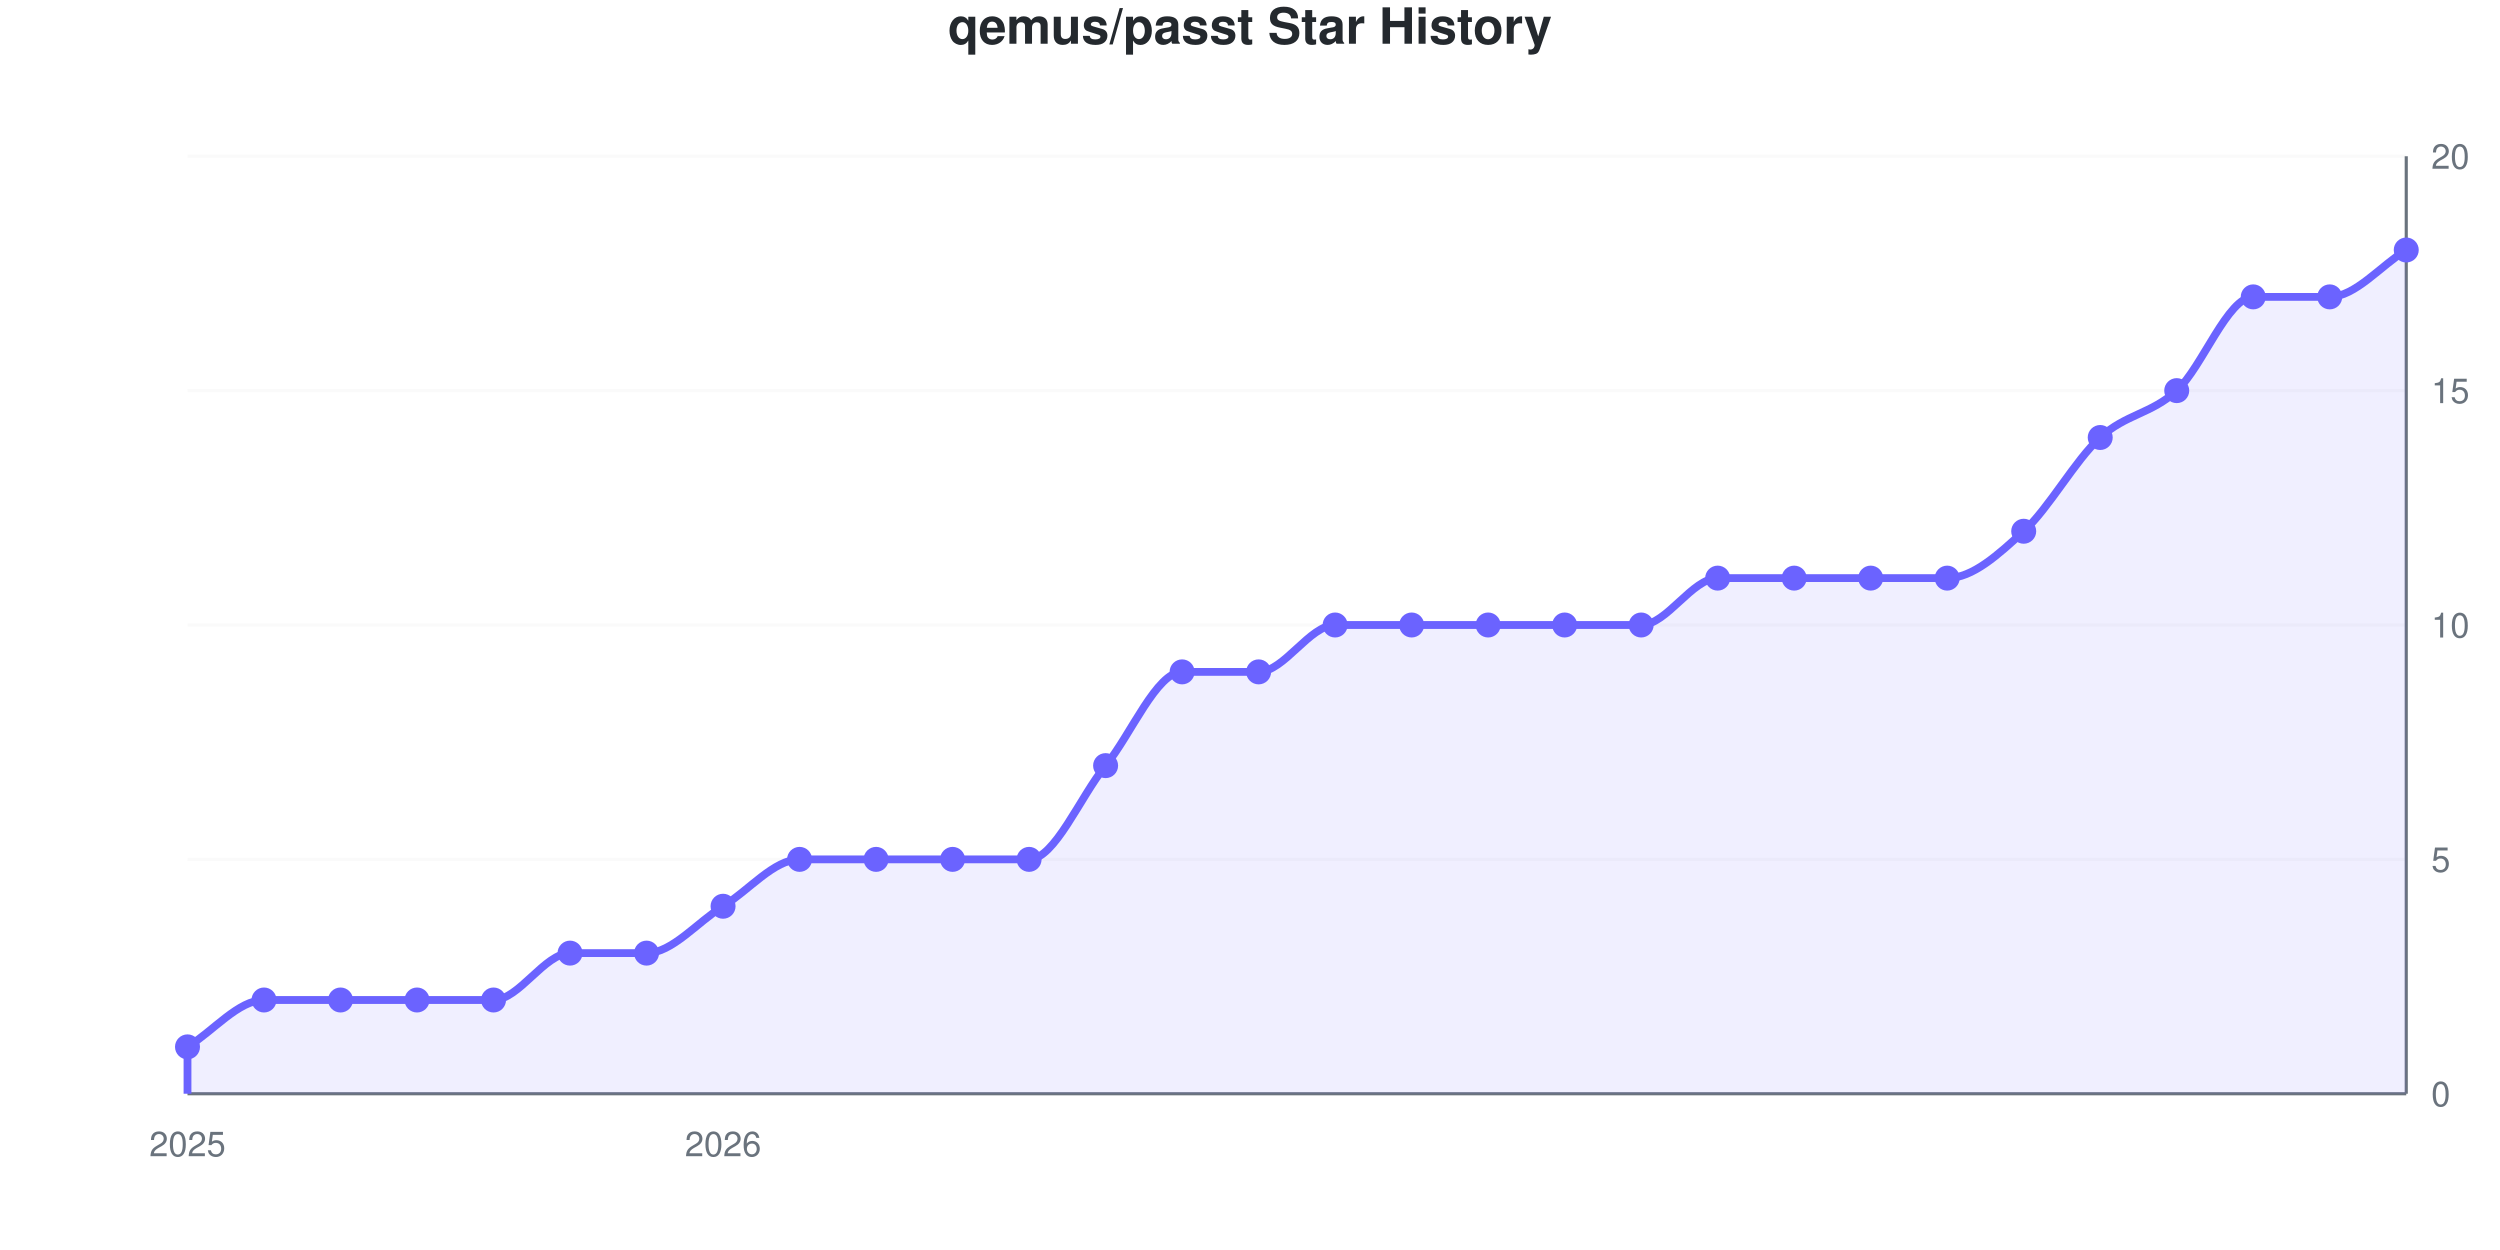
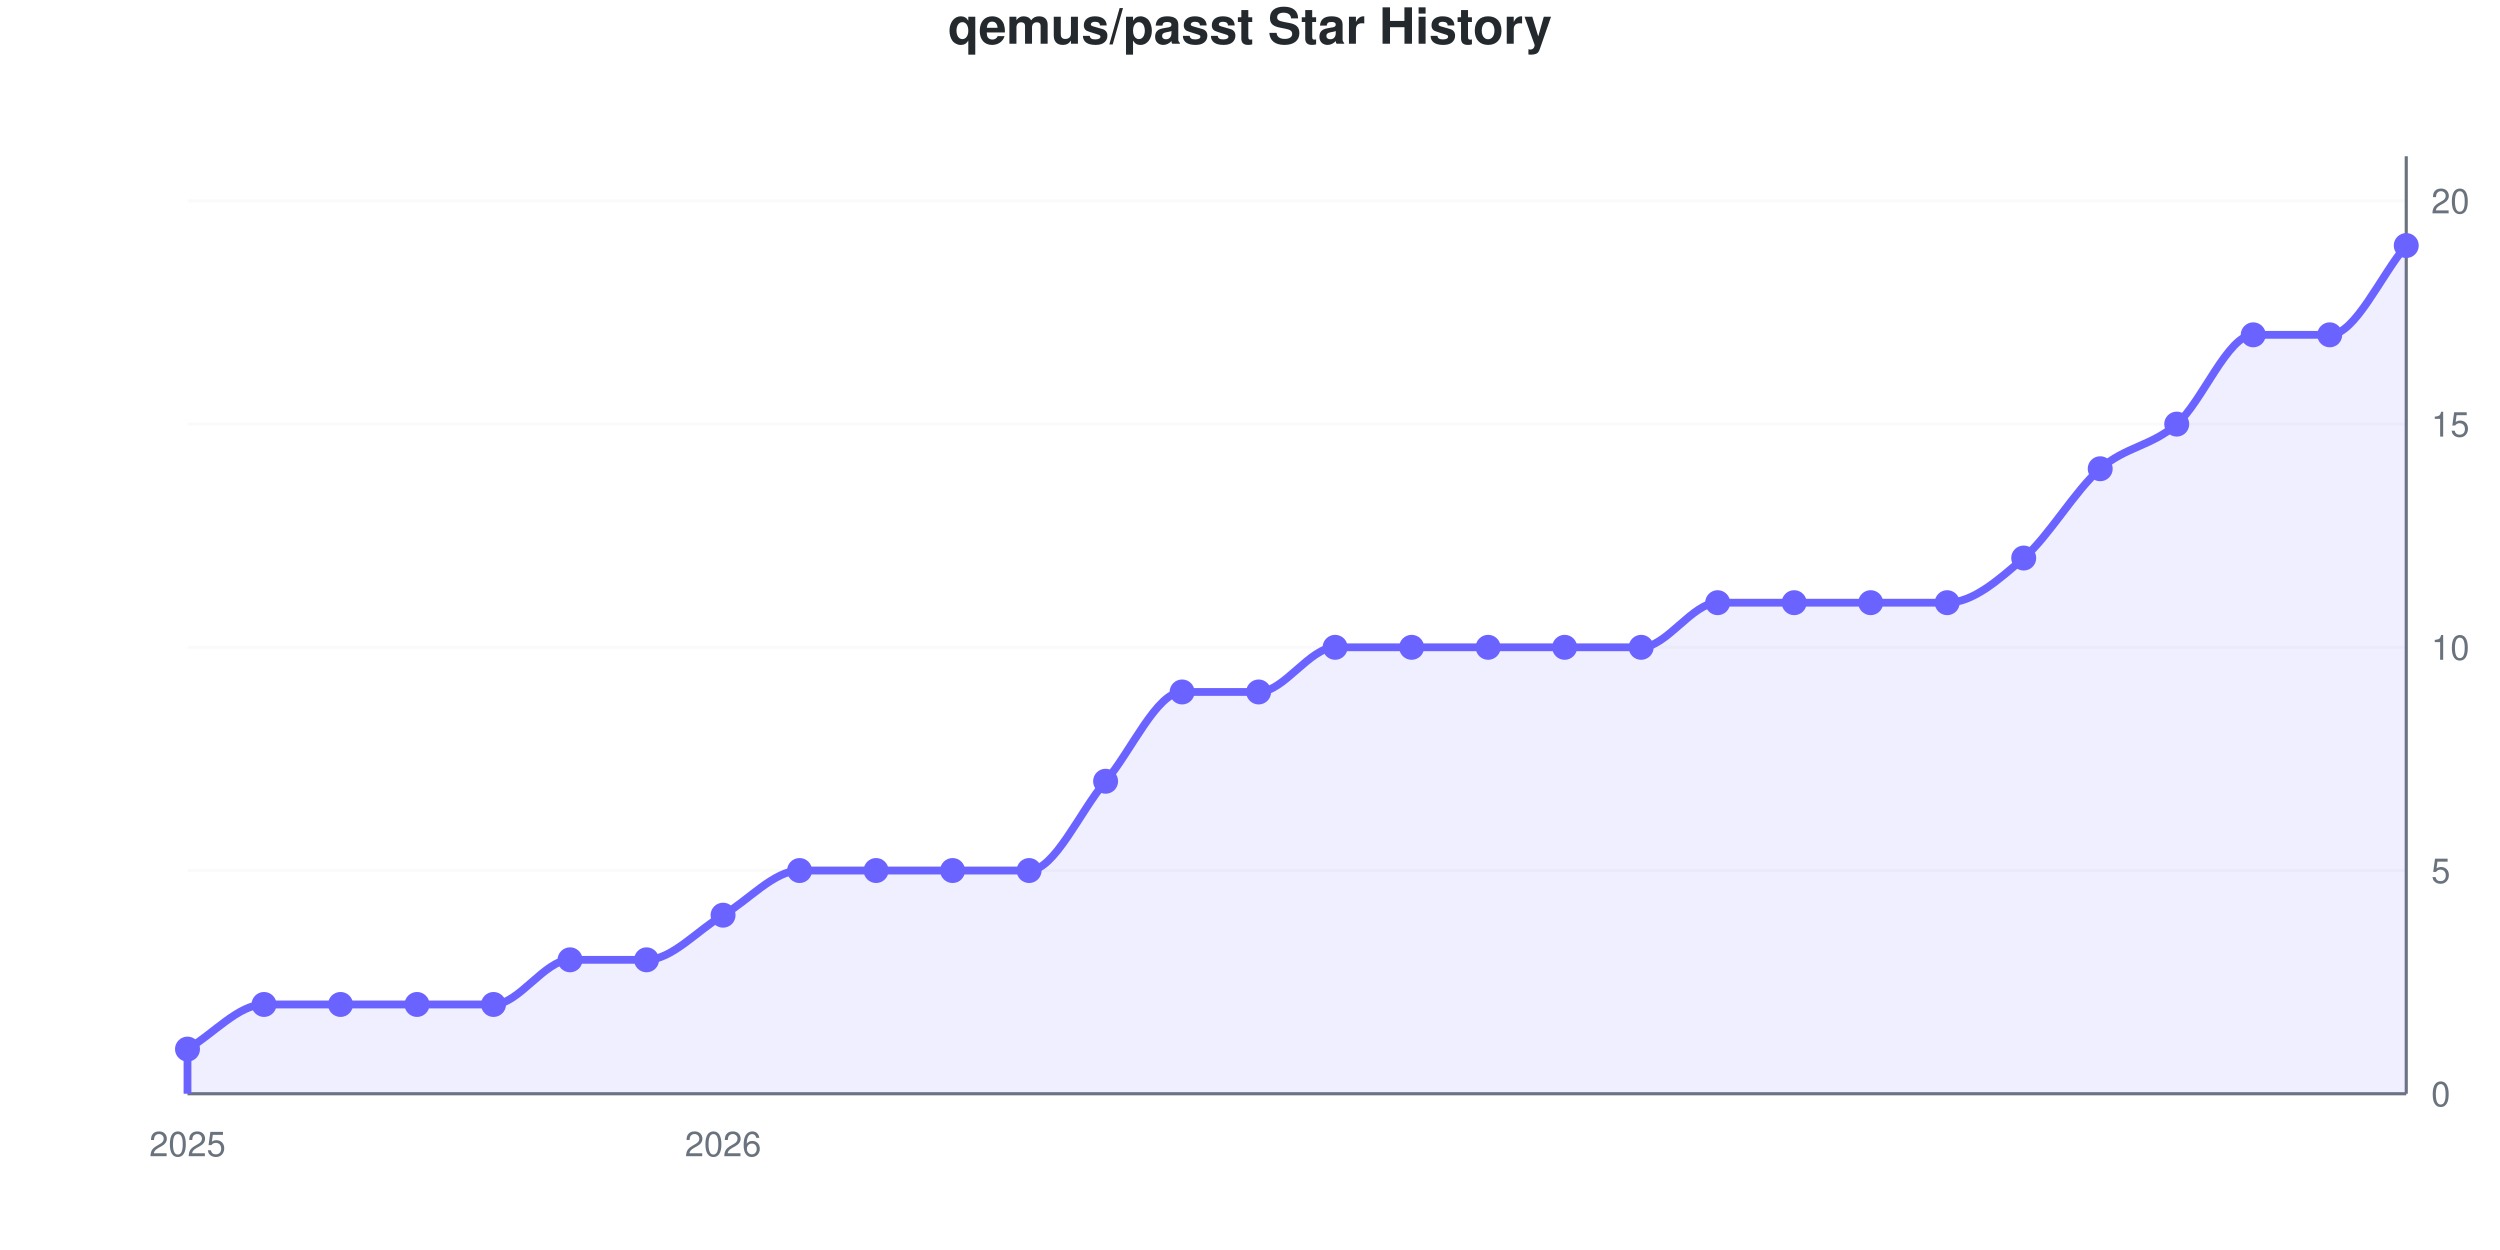
<svg xmlns="http://www.w3.org/2000/svg" viewBox="0 0 800 400" width="800" height="400" role="img">
  <style>
    @media (prefers-reduced-motion: no-preference) {
      @keyframes drawLine {
        to { stroke-dashoffset: 0; }
      }
      @keyframes fadeInPoint {
        0% { opacity: 0; }
        100% { opacity: 1; }
      }
      .data-line-0 {
-         stroke-dasharray: 1231;
-         stroke-dashoffset: 1231;
+         stroke-dasharray: 1232;
+         stroke-dashoffset: 1232;
        animation: drawLine 2s ease-out forwards;
      }
      .data-point {
        opacity: 0;
        animation: fadeInPoint 0.5s ease-out forwards;
      }
    }
    .chart-bg { fill: #fff; }
    .chart-text { fill: #24292e; }
    .chart-muted { fill: #6a737d; }
    .chart-grid { stroke: #eee; }
    .chart-axis { stroke: #6a737d; }
    @media (prefers-color-scheme: dark) {
      .chart-bg { fill: #0d1117; }
      .chart-text { fill: #e6edf3; }
      .chart-muted { fill: #8b949e; }
      .chart-grid { stroke: #21262d; }
      .chart-axis { stroke: #8b949e; }
    }
  </style>
  <rect width="800" height="400" class="chart-bg" />
  <text x="400" y="14" text-anchor="middle" class="chart-text" font-size="16" font-weight="bold" font-family="-apple-system, BlinkMacSystemFont, 'Segoe UI', Helvetica, Arial, sans-serif">qemus/passt Star History</text>
  <g class="grid">
    <line x1="60" y1="350" x2="770" y2="350" class="chart-grid" stroke-opacity="0.3" />
    <text x="778" y="354" text-anchor="start" class="chart-muted" font-size="11" font-family="-apple-system, BlinkMacSystemFont, 'Segoe UI', Helvetica, Arial, sans-serif">0</text>
-     <line x1="60" y1="275" x2="770" y2="275" class="chart-grid" stroke-opacity="0.3" />
-     <text x="778" y="279" text-anchor="start" class="chart-muted" font-size="11" font-family="-apple-system, BlinkMacSystemFont, 'Segoe UI', Helvetica, Arial, sans-serif">5</text>
-     <line x1="60" y1="200" x2="770" y2="200" class="chart-grid" stroke-opacity="0.3" />
-     <text x="778" y="204" text-anchor="start" class="chart-muted" font-size="11" font-family="-apple-system, BlinkMacSystemFont, 'Segoe UI', Helvetica, Arial, sans-serif">10</text>
-     <line x1="60" y1="125" x2="770" y2="125" class="chart-grid" stroke-opacity="0.3" />
-     <text x="778" y="129" text-anchor="start" class="chart-muted" font-size="11" font-family="-apple-system, BlinkMacSystemFont, 'Segoe UI', Helvetica, Arial, sans-serif">15</text>
-     <line x1="60" y1="50" x2="770" y2="50" class="chart-grid" stroke-opacity="0.3" />
-     <text x="778" y="54" text-anchor="start" class="chart-muted" font-size="11" font-family="-apple-system, BlinkMacSystemFont, 'Segoe UI', Helvetica, Arial, sans-serif">20</text>
+     <line x1="60" y1="278.571" x2="770" y2="278.571" class="chart-grid" stroke-opacity="0.3" />
+     <text x="778" y="282.571" text-anchor="start" class="chart-muted" font-size="11" font-family="-apple-system, BlinkMacSystemFont, 'Segoe UI', Helvetica, Arial, sans-serif">5</text>
+     <line x1="60" y1="207.143" x2="770" y2="207.143" class="chart-grid" stroke-opacity="0.3" />
+     <text x="778" y="211.143" text-anchor="start" class="chart-muted" font-size="11" font-family="-apple-system, BlinkMacSystemFont, 'Segoe UI', Helvetica, Arial, sans-serif">10</text>
+     <line x1="60" y1="135.714" x2="770" y2="135.714" class="chart-grid" stroke-opacity="0.3" />
+     <text x="778" y="139.714" text-anchor="start" class="chart-muted" font-size="11" font-family="-apple-system, BlinkMacSystemFont, 'Segoe UI', Helvetica, Arial, sans-serif">15</text>
+     <line x1="60" y1="64.286" x2="770" y2="64.286" class="chart-grid" stroke-opacity="0.3" />
+     <text x="778" y="68.286" text-anchor="start" class="chart-muted" font-size="11" font-family="-apple-system, BlinkMacSystemFont, 'Segoe UI', Helvetica, Arial, sans-serif">20</text>
  </g>
  <g class="milestones">
    
  </g>
  <g class="x-axis">
    <text x="60" y="370" text-anchor="middle" class="chart-muted" font-size="11" font-family="-apple-system, BlinkMacSystemFont, 'Segoe UI', Helvetica, Arial, sans-serif">2025</text>
    <text x="231.379" y="370" text-anchor="middle" class="chart-muted" font-size="11" font-family="-apple-system, BlinkMacSystemFont, 'Segoe UI', Helvetica, Arial, sans-serif">2026</text>
  </g>
  <line x1="770" y1="50" x2="770" y2="350" class="chart-axis" stroke-width="1" />
  <line x1="60" y1="350" x2="770" y2="350" class="chart-axis" stroke-width="1" />
-   <path d="M60,350 L60,335 C68.161,330 76.322,320 84.483,320 C92.644,320 100.805,320 108.966,320 C117.126,320 125.287,320 133.448,320 C141.609,320 149.77,320 157.931,320 C166.092,320 174.253,305 182.414,305 C190.575,305 198.736,305 206.897,305 C215.057,305 223.218,295 231.379,290 C239.54,285 247.701,275 255.862,275 C264.023,275 272.184,275 280.345,275 C288.506,275 296.667,275 304.828,275 C312.989,275 321.149,275 329.31,275 C337.471,275 345.632,255 353.793,245 C361.954,235 370.115,215 378.276,215 C386.437,215 394.598,215 402.759,215 C410.92,215 419.08,200 427.241,200 C435.402,200 443.563,200 451.724,200 C459.885,200 468.046,200 476.207,200 C484.368,200 492.529,200 500.69,200 C508.851,200 517.011,200 525.172,200 C533.333,200 541.494,185 549.655,185 C557.816,185 565.977,185 574.138,185 C582.299,185 590.46,185 598.621,185 C606.782,185 614.943,185 623.103,185 C631.264,185 639.425,177.5 647.586,170 C655.747,162.5 663.908,147.5 672.069,140 C680.23,132.5 688.391,132.5 696.552,125 C704.713,117.5 712.874,95 721.034,95 C729.195,95 737.356,95 745.517,95 C753.678,95 761.839,85 770,80 L770,350 L60,350 Z" fill="#6b63ff" fill-opacity="0.1" />
-   <path d="M60,350 L60,335 C68.161,330 76.322,320 84.483,320 C92.644,320 100.805,320 108.966,320 C117.126,320 125.287,320 133.448,320 C141.609,320 149.77,320 157.931,320 C166.092,320 174.253,305 182.414,305 C190.575,305 198.736,305 206.897,305 C215.057,305 223.218,295 231.379,290 C239.54,285 247.701,275 255.862,275 C264.023,275 272.184,275 280.345,275 C288.506,275 296.667,275 304.828,275 C312.989,275 321.149,275 329.31,275 C337.471,275 345.632,255 353.793,245 C361.954,235 370.115,215 378.276,215 C386.437,215 394.598,215 402.759,215 C410.92,215 419.08,200 427.241,200 C435.402,200 443.563,200 451.724,200 C459.885,200 468.046,200 476.207,200 C484.368,200 492.529,200 500.69,200 C508.851,200 517.011,200 525.172,200 C533.333,200 541.494,185 549.655,185 C557.816,185 565.977,185 574.138,185 C582.299,185 590.46,185 598.621,185 C606.782,185 614.943,185 623.103,185 C631.264,185 639.425,177.5 647.586,170 C655.747,162.5 663.908,147.5 672.069,140 C680.23,132.5 688.391,132.5 696.552,125 C704.713,117.5 712.874,95 721.034,95 C729.195,95 737.356,95 745.517,95 C753.678,95 761.839,85 770,80" fill="none" stroke="#6b63ff" stroke-width="2.5" class="data-line-0" />
+   <path d="M60,350 L60,335.714 C68.161,330.952 76.322,321.429 84.483,321.429 C92.644,321.429 100.805,321.429 108.966,321.429 C117.126,321.429 125.287,321.429 133.448,321.429 C141.609,321.429 149.77,321.429 157.931,321.429 C166.092,321.429 174.253,307.143 182.414,307.143 C190.575,307.143 198.736,307.143 206.897,307.143 C215.057,307.143 223.218,297.619 231.379,292.857 C239.54,288.095 247.701,278.571 255.862,278.571 C264.023,278.571 272.184,278.571 280.345,278.571 C288.506,278.571 296.667,278.571 304.828,278.571 C312.989,278.571 321.149,278.571 329.31,278.571 C337.471,278.571 345.632,259.524 353.793,250 C361.954,240.476 370.115,221.429 378.276,221.429 C386.437,221.429 394.598,221.429 402.759,221.429 C410.92,221.429 419.08,207.143 427.241,207.143 C435.402,207.143 443.563,207.143 451.724,207.143 C459.885,207.143 468.046,207.143 476.207,207.143 C484.368,207.143 492.529,207.143 500.69,207.143 C508.851,207.143 517.011,207.143 525.172,207.143 C533.333,207.143 541.494,192.857 549.655,192.857 C557.816,192.857 565.977,192.857 574.138,192.857 C582.299,192.857 590.46,192.857 598.621,192.857 C606.782,192.857 614.943,192.857 623.103,192.857 C631.264,192.857 639.425,185.714 647.586,178.571 C655.747,171.429 663.908,157.143 672.069,150 C680.23,142.857 688.391,142.857 696.552,135.714 C704.713,128.571 712.874,107.143 721.034,107.143 C729.195,107.143 737.356,107.143 745.517,107.143 C753.678,107.143 761.839,88.095 770,78.571 L770,350 L60,350 Z" fill="#6b63ff" fill-opacity="0.1" />
+   <path d="M60,350 L60,335.714 C68.161,330.952 76.322,321.429 84.483,321.429 C92.644,321.429 100.805,321.429 108.966,321.429 C117.126,321.429 125.287,321.429 133.448,321.429 C141.609,321.429 149.77,321.429 157.931,321.429 C166.092,321.429 174.253,307.143 182.414,307.143 C190.575,307.143 198.736,307.143 206.897,307.143 C215.057,307.143 223.218,297.619 231.379,292.857 C239.54,288.095 247.701,278.571 255.862,278.571 C264.023,278.571 272.184,278.571 280.345,278.571 C288.506,278.571 296.667,278.571 304.828,278.571 C312.989,278.571 321.149,278.571 329.31,278.571 C337.471,278.571 345.632,259.524 353.793,250 C361.954,240.476 370.115,221.429 378.276,221.429 C386.437,221.429 394.598,221.429 402.759,221.429 C410.92,221.429 419.08,207.143 427.241,207.143 C435.402,207.143 443.563,207.143 451.724,207.143 C459.885,207.143 468.046,207.143 476.207,207.143 C484.368,207.143 492.529,207.143 500.69,207.143 C508.851,207.143 517.011,207.143 525.172,207.143 C533.333,207.143 541.494,192.857 549.655,192.857 C557.816,192.857 565.977,192.857 574.138,192.857 C582.299,192.857 590.46,192.857 598.621,192.857 C606.782,192.857 614.943,192.857 623.103,192.857 C631.264,192.857 639.425,185.714 647.586,178.571 C655.747,171.429 663.908,157.143 672.069,150 C680.23,142.857 688.391,142.857 696.552,135.714 C704.713,128.571 712.874,107.143 721.034,107.143 C729.195,107.143 737.356,107.143 745.517,107.143 C753.678,107.143 761.839,88.095 770,78.571" fill="none" stroke="#6b63ff" stroke-width="2.5" class="data-line-0" />
  <g class="points">
-     <circle cx="60" cy="335" r="4" fill="#6b63ff" class="data-point" style="animation-delay: 1.50s" />
-     <circle cx="84.483" cy="320" r="4" fill="#6b63ff" class="data-point" style="animation-delay: 1.55s" />
-     <circle cx="108.966" cy="320" r="4" fill="#6b63ff" class="data-point" style="animation-delay: 1.60s" />
-     <circle cx="133.448" cy="320" r="4" fill="#6b63ff" class="data-point" style="animation-delay: 1.65s" />
-     <circle cx="157.931" cy="320" r="4" fill="#6b63ff" class="data-point" style="animation-delay: 1.70s" />
-     <circle cx="182.414" cy="305" r="4" fill="#6b63ff" class="data-point" style="animation-delay: 1.75s" />
-     <circle cx="206.897" cy="305" r="4" fill="#6b63ff" class="data-point" style="animation-delay: 1.80s" />
-     <circle cx="231.379" cy="290" r="4" fill="#6b63ff" class="data-point" style="animation-delay: 1.85s" />
-     <circle cx="255.862" cy="275" r="4" fill="#6b63ff" class="data-point" style="animation-delay: 1.90s" />
-     <circle cx="280.345" cy="275" r="4" fill="#6b63ff" class="data-point" style="animation-delay: 1.95s" />
-     <circle cx="304.828" cy="275" r="4" fill="#6b63ff" class="data-point" style="animation-delay: 2.00s" />
-     <circle cx="329.31" cy="275" r="4" fill="#6b63ff" class="data-point" style="animation-delay: 2.05s" />
-     <circle cx="353.793" cy="245" r="4" fill="#6b63ff" class="data-point" style="animation-delay: 2.10s" />
-     <circle cx="378.276" cy="215" r="4" fill="#6b63ff" class="data-point" style="animation-delay: 2.15s" />
-     <circle cx="402.759" cy="215" r="4" fill="#6b63ff" class="data-point" style="animation-delay: 2.20s" />
-     <circle cx="427.241" cy="200" r="4" fill="#6b63ff" class="data-point" style="animation-delay: 2.25s" />
-     <circle cx="451.724" cy="200" r="4" fill="#6b63ff" class="data-point" style="animation-delay: 2.30s" />
-     <circle cx="476.207" cy="200" r="4" fill="#6b63ff" class="data-point" style="animation-delay: 2.35s" />
-     <circle cx="500.69" cy="200" r="4" fill="#6b63ff" class="data-point" style="animation-delay: 2.40s" />
-     <circle cx="525.172" cy="200" r="4" fill="#6b63ff" class="data-point" style="animation-delay: 2.45s" />
-     <circle cx="549.655" cy="185" r="4" fill="#6b63ff" class="data-point" style="animation-delay: 2.50s" />
-     <circle cx="574.138" cy="185" r="4" fill="#6b63ff" class="data-point" style="animation-delay: 2.55s" />
-     <circle cx="598.621" cy="185" r="4" fill="#6b63ff" class="data-point" style="animation-delay: 2.60s" />
-     <circle cx="623.103" cy="185" r="4" fill="#6b63ff" class="data-point" style="animation-delay: 2.65s" />
-     <circle cx="647.586" cy="170" r="4" fill="#6b63ff" class="data-point" style="animation-delay: 2.70s" />
-     <circle cx="672.069" cy="140" r="4" fill="#6b63ff" class="data-point" style="animation-delay: 2.75s" />
-     <circle cx="696.552" cy="125" r="4" fill="#6b63ff" class="data-point" style="animation-delay: 2.80s" />
-     <circle cx="721.034" cy="95" r="4" fill="#6b63ff" class="data-point" style="animation-delay: 2.85s" />
-     <circle cx="745.517" cy="95" r="4" fill="#6b63ff" class="data-point" style="animation-delay: 2.90s" />
-     <circle cx="770" cy="80" r="4" fill="#6b63ff" class="data-point" style="animation-delay: 2.95s" />
+     <circle cx="60" cy="335.714" r="4" fill="#6b63ff" class="data-point" style="animation-delay: 1.50s" />
+     <circle cx="84.483" cy="321.429" r="4" fill="#6b63ff" class="data-point" style="animation-delay: 1.55s" />
+     <circle cx="108.966" cy="321.429" r="4" fill="#6b63ff" class="data-point" style="animation-delay: 1.60s" />
+     <circle cx="133.448" cy="321.429" r="4" fill="#6b63ff" class="data-point" style="animation-delay: 1.65s" />
+     <circle cx="157.931" cy="321.429" r="4" fill="#6b63ff" class="data-point" style="animation-delay: 1.70s" />
+     <circle cx="182.414" cy="307.143" r="4" fill="#6b63ff" class="data-point" style="animation-delay: 1.75s" />
+     <circle cx="206.897" cy="307.143" r="4" fill="#6b63ff" class="data-point" style="animation-delay: 1.80s" />
+     <circle cx="231.379" cy="292.857" r="4" fill="#6b63ff" class="data-point" style="animation-delay: 1.85s" />
+     <circle cx="255.862" cy="278.571" r="4" fill="#6b63ff" class="data-point" style="animation-delay: 1.90s" />
+     <circle cx="280.345" cy="278.571" r="4" fill="#6b63ff" class="data-point" style="animation-delay: 1.95s" />
+     <circle cx="304.828" cy="278.571" r="4" fill="#6b63ff" class="data-point" style="animation-delay: 2.00s" />
+     <circle cx="329.31" cy="278.571" r="4" fill="#6b63ff" class="data-point" style="animation-delay: 2.05s" />
+     <circle cx="353.793" cy="250" r="4" fill="#6b63ff" class="data-point" style="animation-delay: 2.10s" />
+     <circle cx="378.276" cy="221.429" r="4" fill="#6b63ff" class="data-point" style="animation-delay: 2.15s" />
+     <circle cx="402.759" cy="221.429" r="4" fill="#6b63ff" class="data-point" style="animation-delay: 2.20s" />
+     <circle cx="427.241" cy="207.143" r="4" fill="#6b63ff" class="data-point" style="animation-delay: 2.25s" />
+     <circle cx="451.724" cy="207.143" r="4" fill="#6b63ff" class="data-point" style="animation-delay: 2.30s" />
+     <circle cx="476.207" cy="207.143" r="4" fill="#6b63ff" class="data-point" style="animation-delay: 2.35s" />
+     <circle cx="500.69" cy="207.143" r="4" fill="#6b63ff" class="data-point" style="animation-delay: 2.40s" />
+     <circle cx="525.172" cy="207.143" r="4" fill="#6b63ff" class="data-point" style="animation-delay: 2.45s" />
+     <circle cx="549.655" cy="192.857" r="4" fill="#6b63ff" class="data-point" style="animation-delay: 2.50s" />
+     <circle cx="574.138" cy="192.857" r="4" fill="#6b63ff" class="data-point" style="animation-delay: 2.55s" />
+     <circle cx="598.621" cy="192.857" r="4" fill="#6b63ff" class="data-point" style="animation-delay: 2.60s" />
+     <circle cx="623.103" cy="192.857" r="4" fill="#6b63ff" class="data-point" style="animation-delay: 2.65s" />
+     <circle cx="647.586" cy="178.571" r="4" fill="#6b63ff" class="data-point" style="animation-delay: 2.70s" />
+     <circle cx="672.069" cy="150" r="4" fill="#6b63ff" class="data-point" style="animation-delay: 2.75s" />
+     <circle cx="696.552" cy="135.714" r="4" fill="#6b63ff" class="data-point" style="animation-delay: 2.80s" />
+     <circle cx="721.034" cy="107.143" r="4" fill="#6b63ff" class="data-point" style="animation-delay: 2.85s" />
+     <circle cx="745.517" cy="107.143" r="4" fill="#6b63ff" class="data-point" style="animation-delay: 2.90s" />
+     <circle cx="770" cy="78.571" r="4" fill="#6b63ff" class="data-point" style="animation-delay: 2.95s" />
  </g>
</svg>
